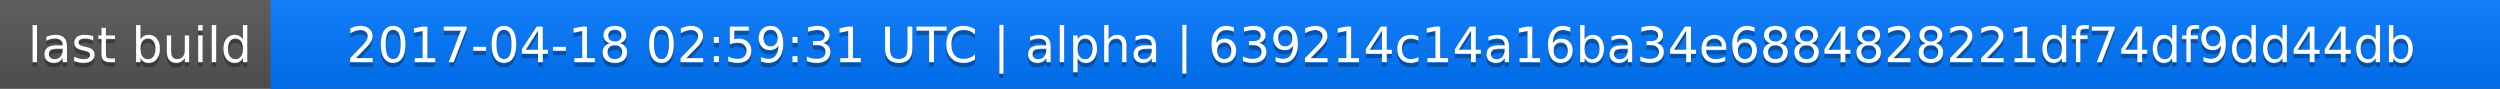
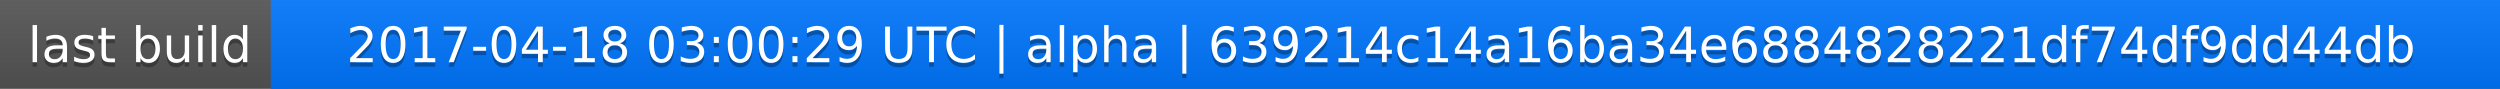
<svg xmlns="http://www.w3.org/2000/svg" width="563" height="20">
  <linearGradient id="a" x2="0" y2="100%">
    <stop offset="0" stop-color="#bbb" stop-opacity=".1" />
    <stop offset="1" stop-opacity=".1" />
  </linearGradient>
  <rect rx="0" width="563" height="20" fill="#555" />
  <rect rx="0" x="61" width="502" height="20" fill="#07f" />
  <path fill="#07f" d="M61 0h4v20h-4z" />
  <rect rx="0" width="563" height="20" fill="url(#a)" />
  <g fill="#fff" text-anchor="middle" font-family="DejaVu Sans,Verdana,Geneva,sans-serif" font-size="11">
    <text x="31.5" y="15" fill="#010101" fill-opacity=".3">last build</text>
    <text x="31.5" y="14">last build</text>
-     <text x="311" y="15" fill="#010101" fill-opacity=".3">2017-04-18 02:59:31 UTC | alpha | 639214c14a16ba34e6884828221df74df9dd44db</text>
-     <text x="311" y="14">2017-04-18 02:59:31 UTC | alpha | 639214c14a16ba34e6884828221df74df9dd44db</text>
+     <text x="311" y="15" fill="#010101" fill-opacity=".3">2017-04-18 03:00:29 UTC | alpha | 639214c14a16ba34e6884828221df74df9dd44db</text>
+     <text x="311" y="14">2017-04-18 03:00:29 UTC | alpha | 639214c14a16ba34e6884828221df74df9dd44db</text>
  </g>
</svg>
